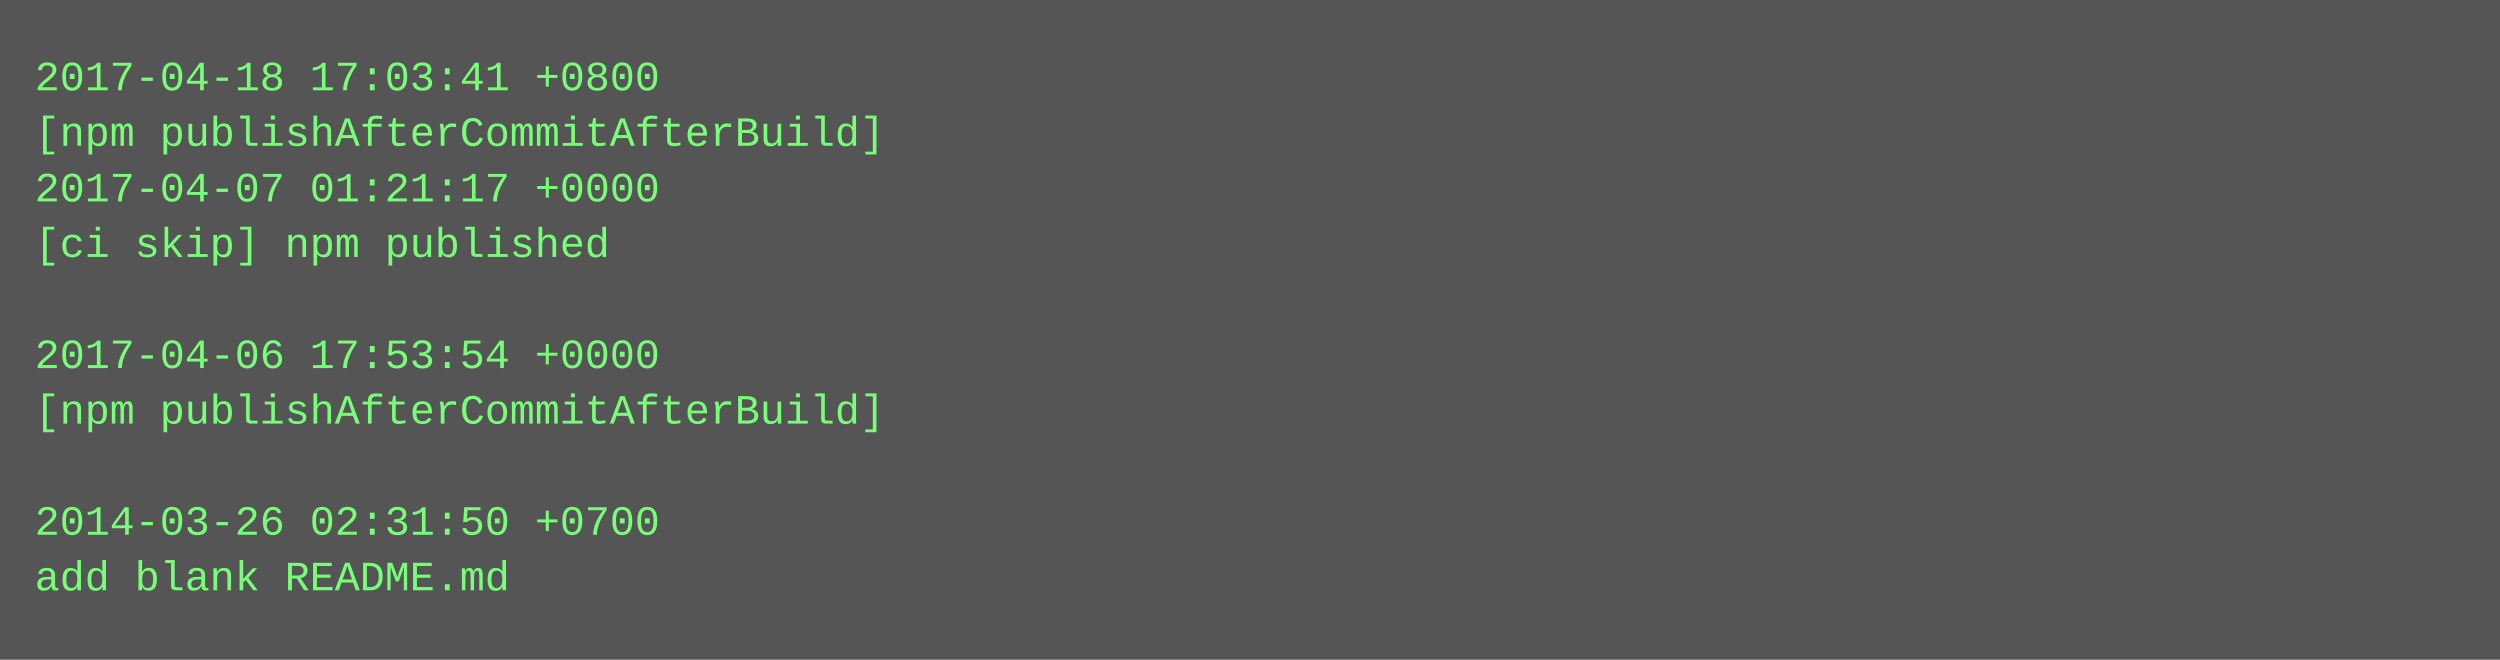
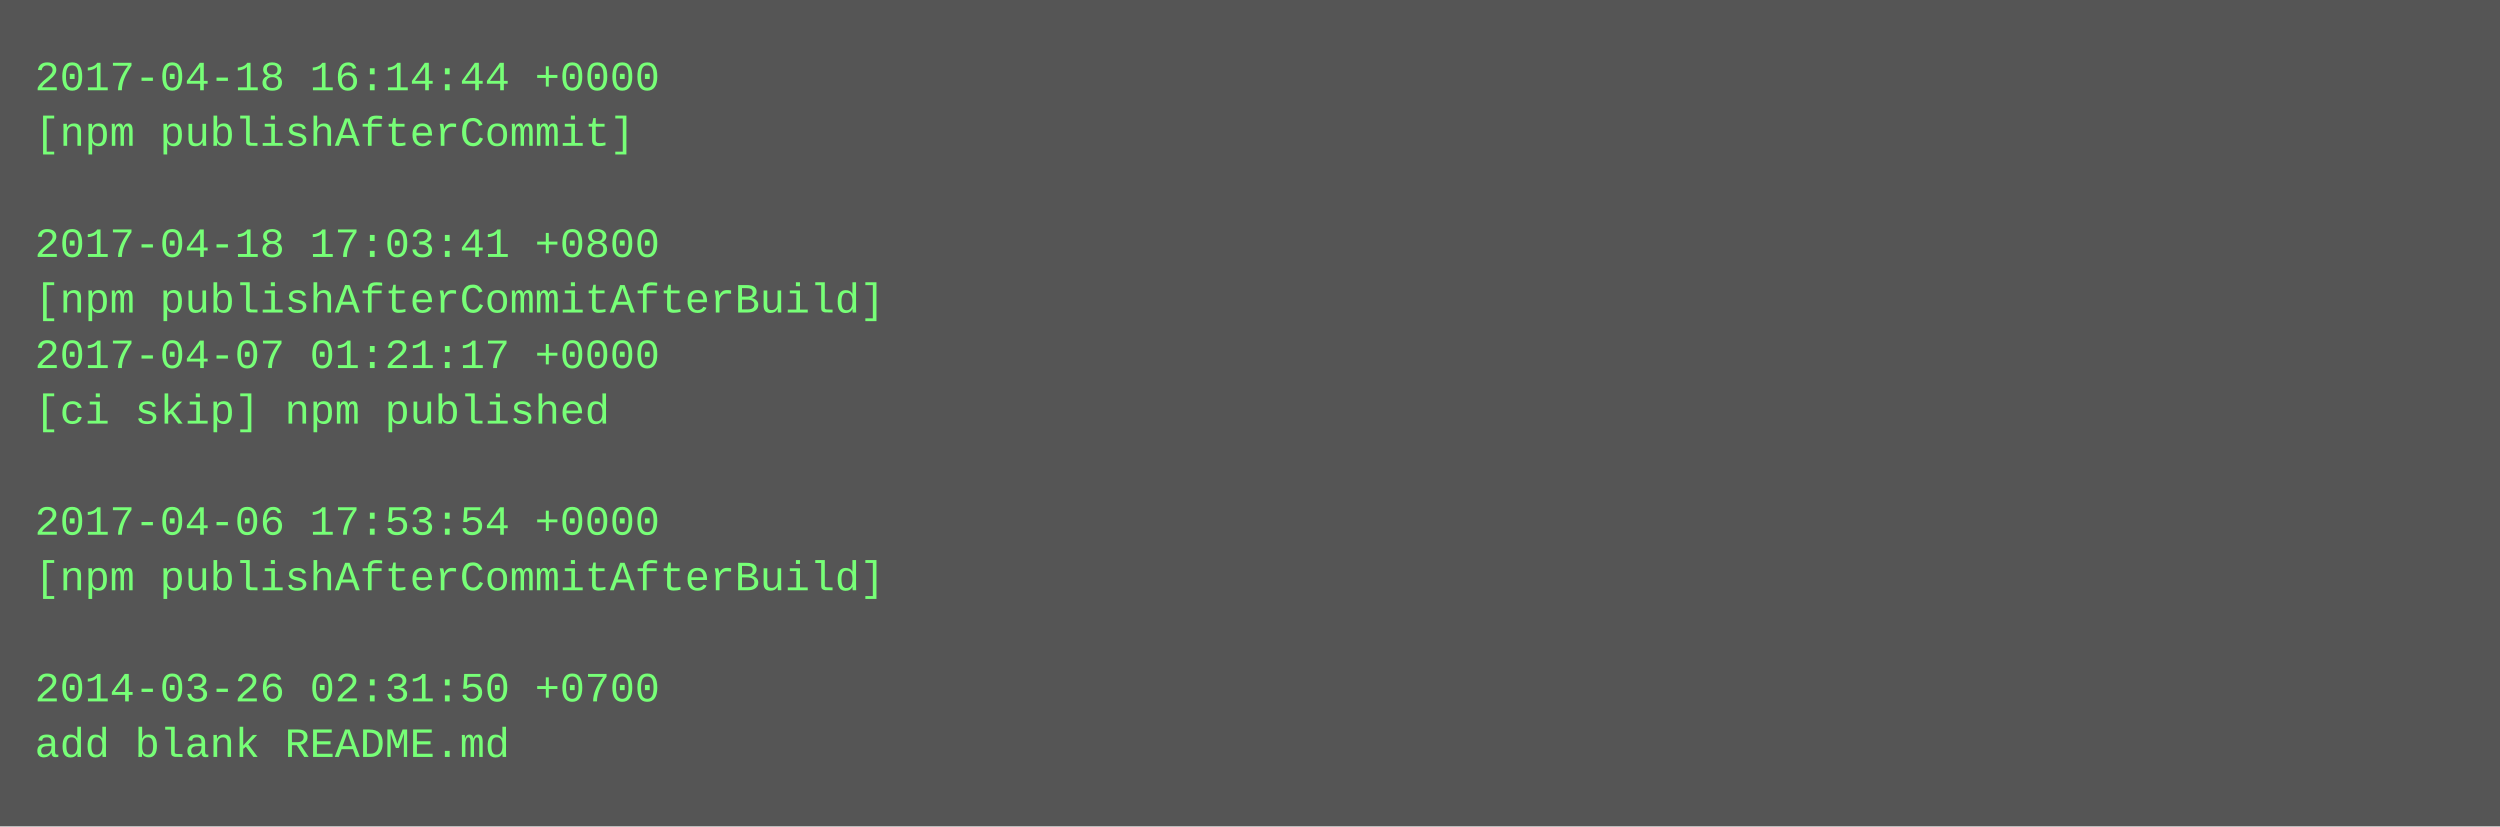
- <svg xmlns="http://www.w3.org/2000/svg" height="190" width="720">
-   <rect height="190" fill="#555" width="720" />
+ <svg xmlns="http://www.w3.org/2000/svg" height="238" width="720">
+   <rect height="238" fill="#555" width="720" />
  <text fill="#7f7" font-family="Courier New" font-size="12" xml:space="preserve">
-     <tspan x="10" y="26">2017-04-18 17:03:41 +0800</tspan>
-     <tspan x="10" y="42">[npm publishAfterCommitAfterBuild]</tspan>
-     <tspan x="10" y="58">2017-04-07 01:21:17 +0000</tspan>
-     <tspan x="10" y="74">[ci skip] npm published</tspan>
-     <tspan x="10" y="90" />
-     <tspan x="10" y="106">2017-04-06 17:53:54 +0000</tspan>
-     <tspan x="10" y="122">[npm publishAfterCommitAfterBuild]</tspan>
+     <tspan x="10" y="26">2017-04-18 16:14:44 +0000</tspan>
+     <tspan x="10" y="42">[npm publishAfterCommit]</tspan>
+     <tspan x="10" y="58" />
+     <tspan x="10" y="74">2017-04-18 17:03:41 +0800</tspan>
+     <tspan x="10" y="90">[npm publishAfterCommitAfterBuild]</tspan>
+     <tspan x="10" y="106">2017-04-07 01:21:17 +0000</tspan>
+     <tspan x="10" y="122">[ci skip] npm published</tspan>
    <tspan x="10" y="138" />
-     <tspan x="10" y="154">2014-03-26 02:31:50 +0700</tspan>
-     <tspan x="10" y="170">add blank README.md</tspan>
+     <tspan x="10" y="154">2017-04-06 17:53:54 +0000</tspan>
+     <tspan x="10" y="170">[npm publishAfterCommitAfterBuild]</tspan>
+     <tspan x="10" y="186" />
+     <tspan x="10" y="202">2014-03-26 02:31:50 +0700</tspan>
+     <tspan x="10" y="218">add blank README.md</tspan>
  </text>
</svg>
